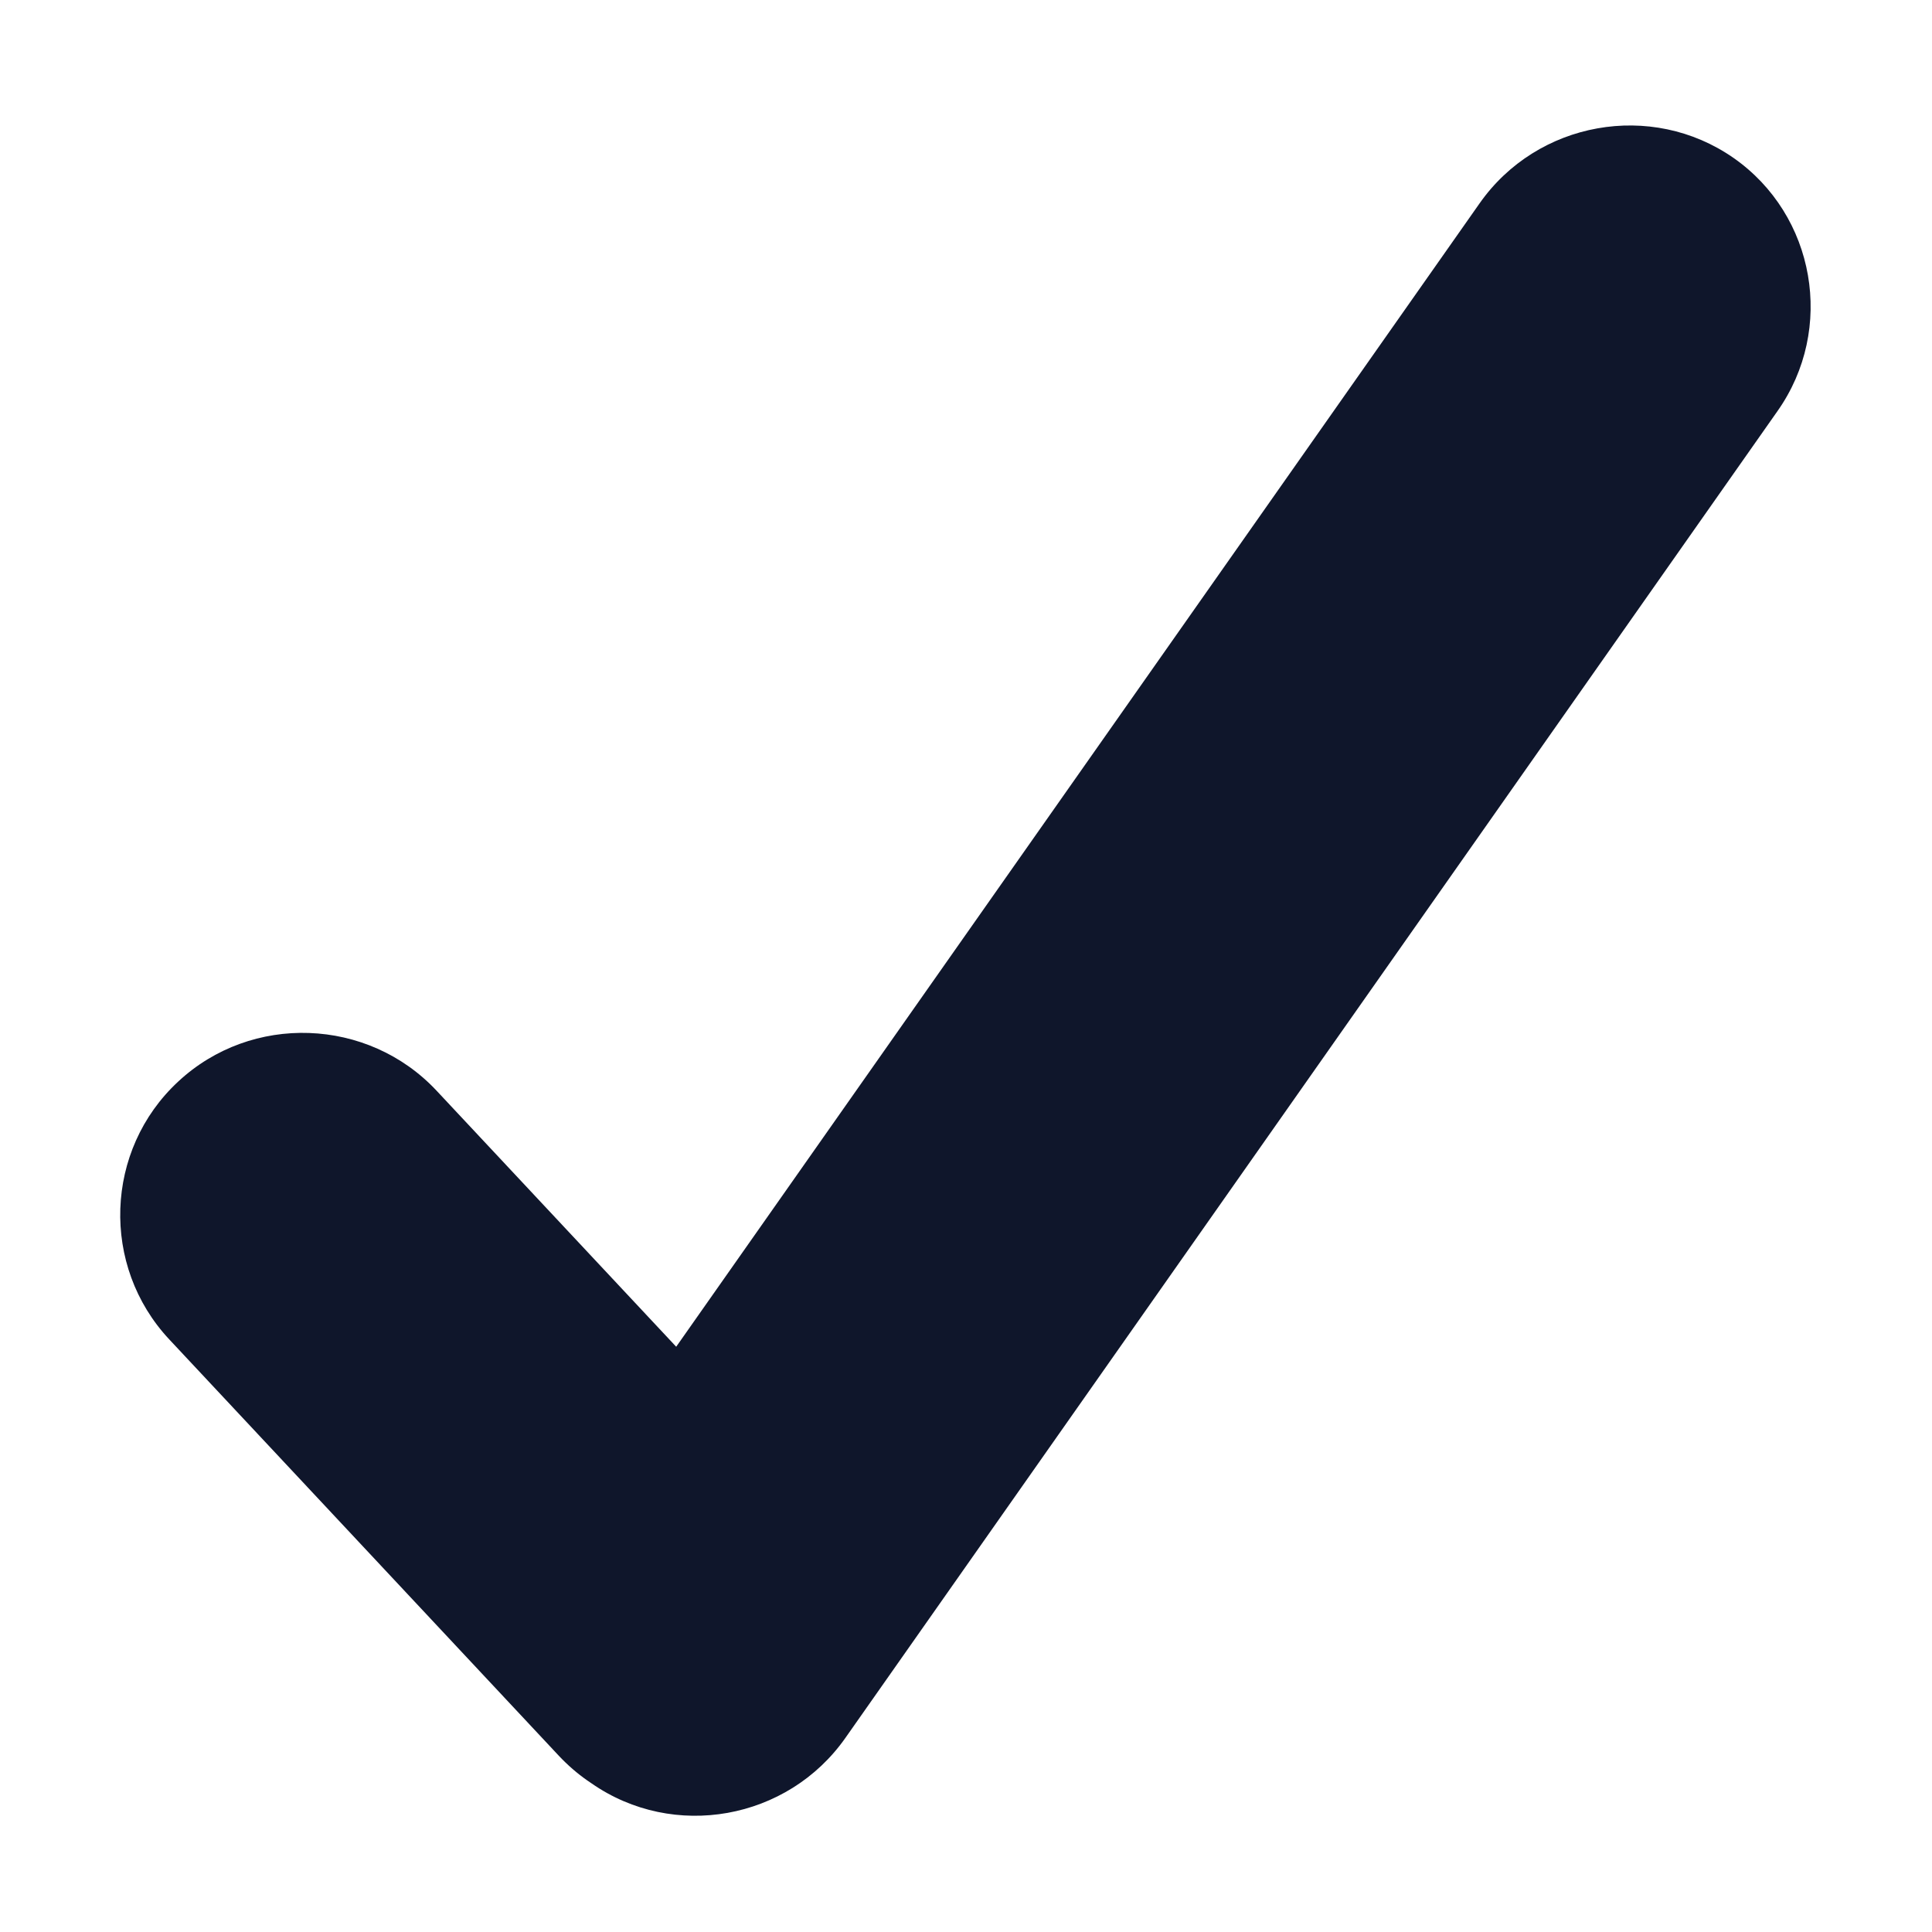
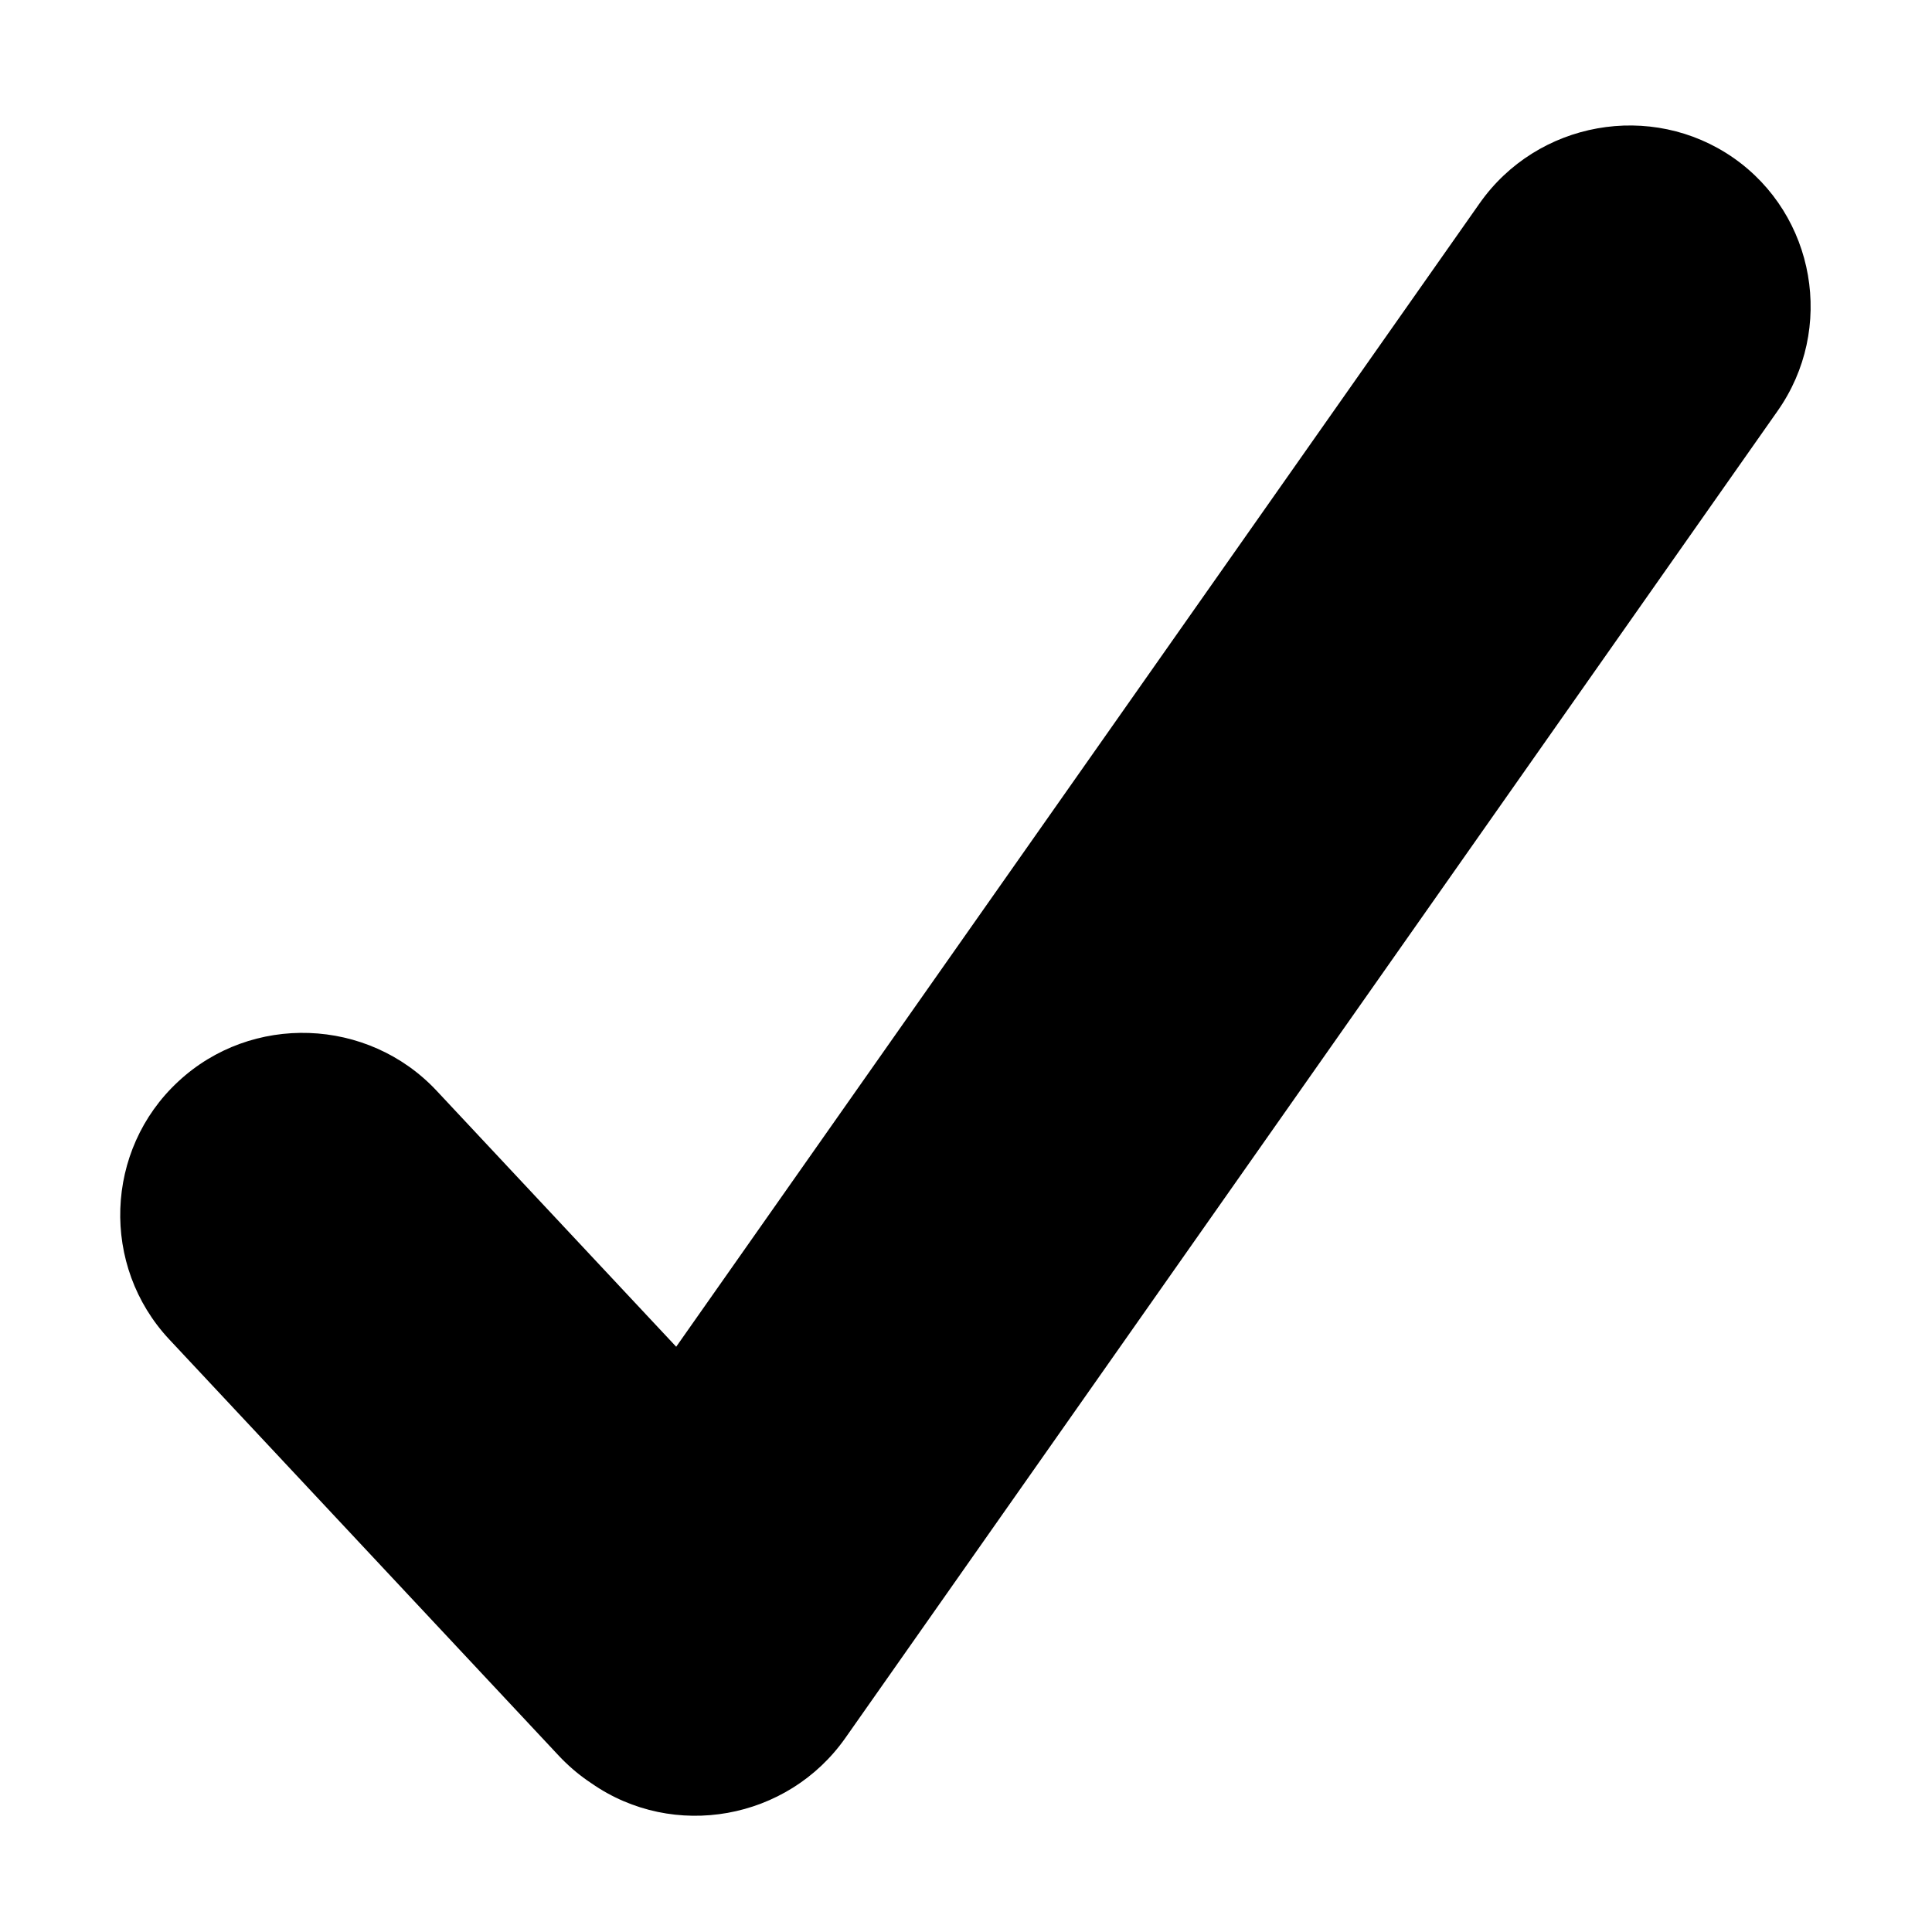
- <svg xmlns="http://www.w3.org/2000/svg" t="1760890864667" class="icon" viewBox="0 0 1024 1024" version="1.1" p-id="18898" width="200" height="200">
-   <path d="M918.8 83.7c-43.5-30.3-104-19.5-134.6 24.1l-425.8 606-127-135.7c-36.4-38.9-98.1-41.1-137-4.8-39 36.2-41.1 97.7-4.7 136.6l206.5 220.7c4.7 5 9.8 9.4 15.1 13.1 0.7 0.5 1.4 1 2.2 1.5 43.5 30.3 104 19.5 134.6-24.1l494-703.2c30.7-43.5 20.1-103.9-23.3-134.2z" fill="#0f162b" p-id="18899" />
+ <svg xmlns="http://www.w3.org/2000/svg" viewBox="0 0 1024 1024">
+   <path d="M918.8 83.7c-43.5-30.3-104-19.5-134.6 24.1l-425.8 606-127-135.7c-36.4-38.9-98.1-41.1-137-4.8-39 36.2-41.1 97.7-4.7 136.6l206.5 220.7c4.7 5 9.8 9.4 15.1 13.1.7.5 1.4 1 2.2 1.5 43.5 30.3 104 19.5 134.6-24.1l494-703.2c30.7-43.5 20.1-103.9-23.3-134.2z" />
</svg>
